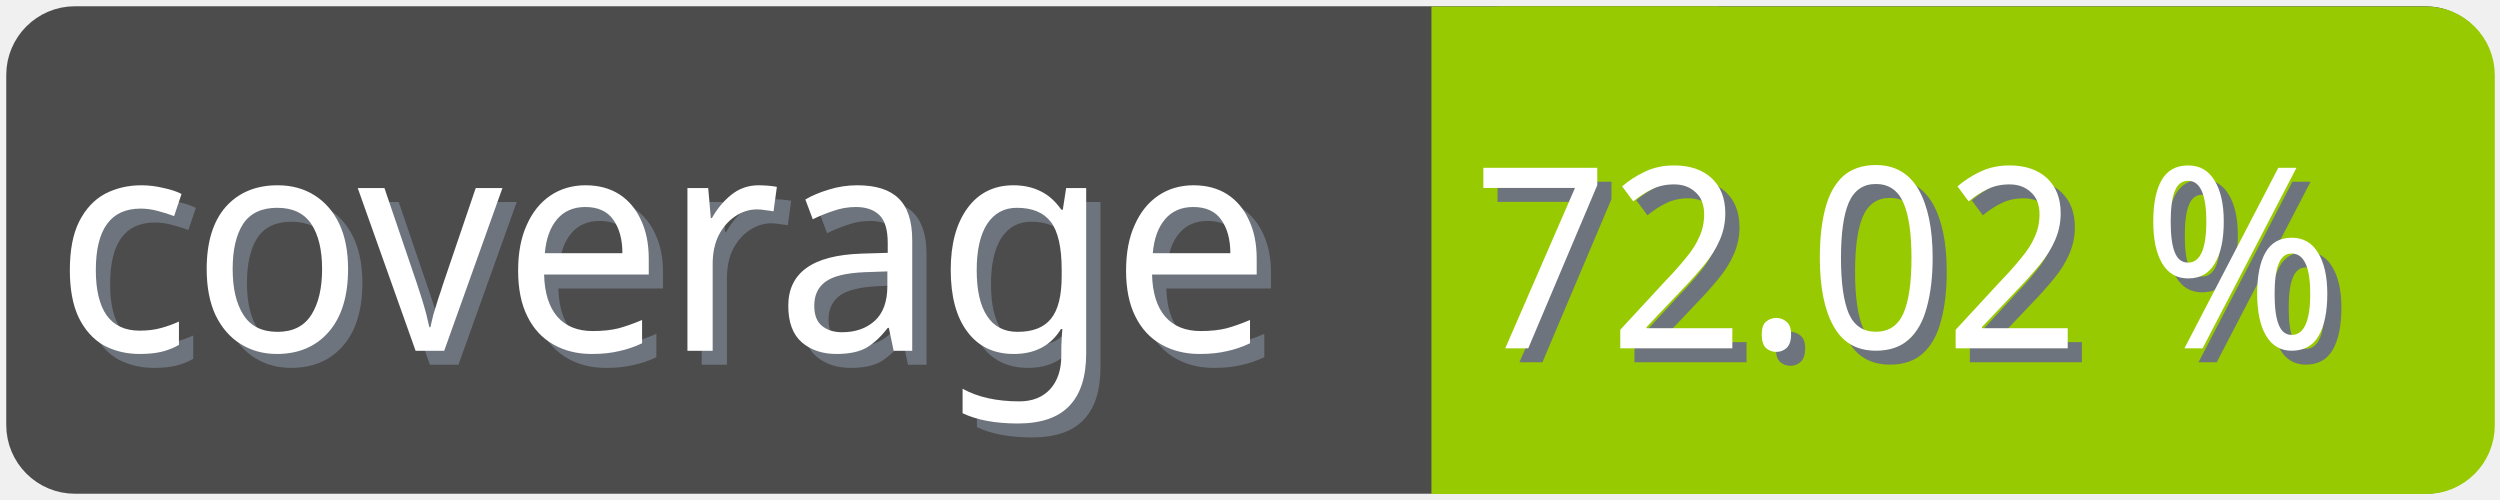
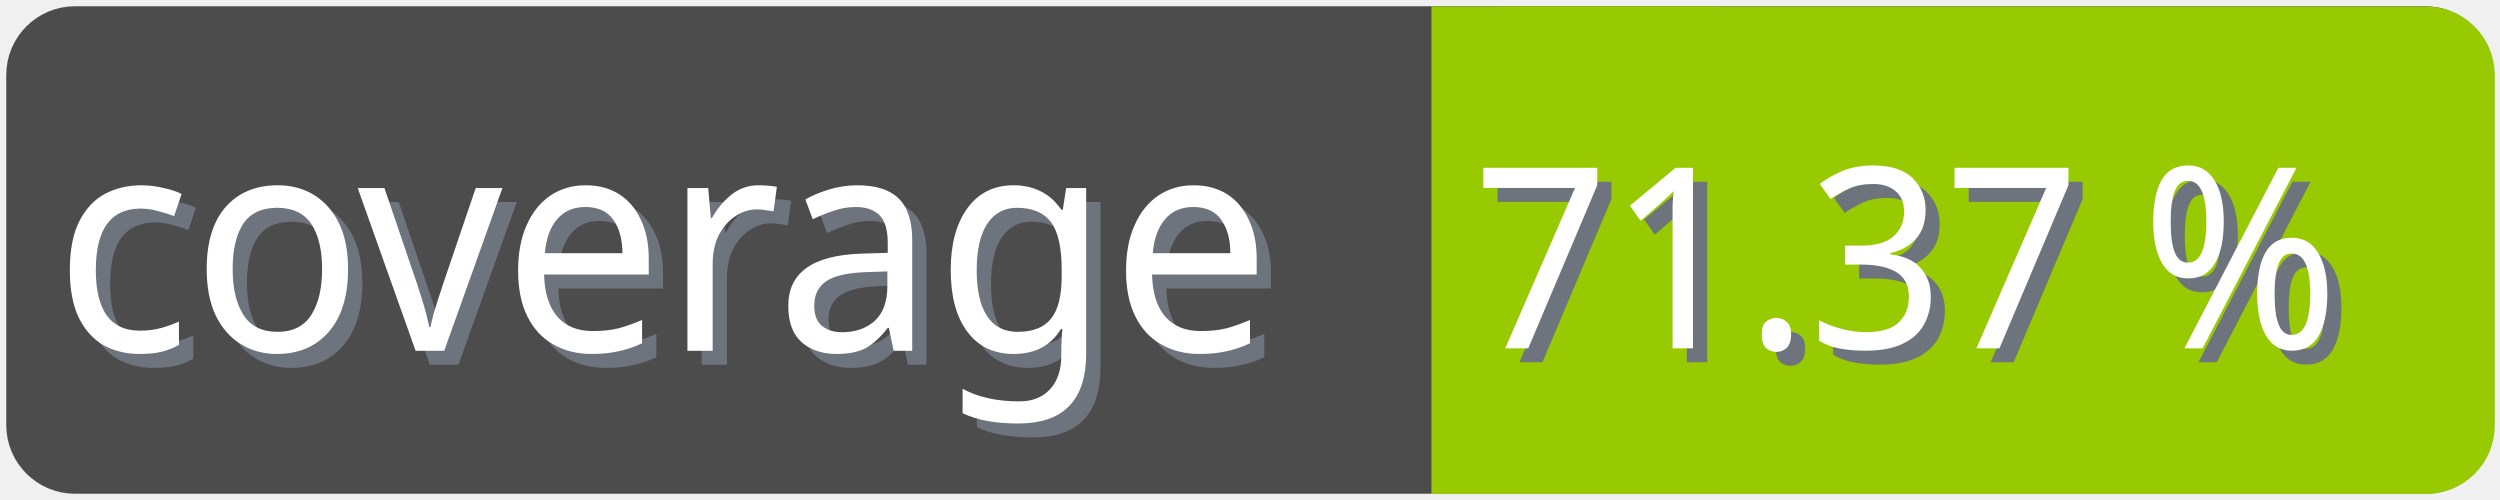
<svg xmlns="http://www.w3.org/2000/svg" width="100" height="20">
  <g>
    <rect fill="none" id="canvas_background" height="22" width="102" y="-1" x="-1" />
  </g>
  <g>
    <rect rx="2" id="svg_1" height="18" width="98" y="1" x="1" stroke-width="1.5" stroke="#4c4c4c" fill="#4c4c4c" />
    <text transform="matrix(0.95, 0, 0, 1.01133, 0.0809801, -0.0237383)" font-weight="normal" xml:space="preserve" text-anchor="start" font-family="'Trebuchet MS', Gadget, sans-serif" font-size="12" id="svg_8" y="14.45" x="2.8" stroke-width="0" stroke="#4c4c4c" fill="#6e747d">coverage</text>
    <text transform="matrix(0.95, 0, 0, 1.01133, 0.0809801, -0.0237383)" font-weight="normal" xml:space="preserve" text-anchor="start" font-family="'Trebuchet MS', Gadget, sans-serif" font-size="12" id="svg_3" y="13.9" x="2.2" stroke-width="0" stroke="#4c4c4c" fill="#ffffff">coverage</text>
    <rect rx="2" id="svg_5" height="18" width="40.905" y="1.011" x="58.137" stroke-width="1.5" stroke="#97ca00" fill="#97ca00" />
    <rect id="svg_7" height="18" width="10" y="1.011" x="58.008" stroke-width="1.5" stroke="#97ca00" fill="#97ca00" />
-     <text transform="matrix(0.95, 0, 0, 1.01133, 0.0809801, -0.0237383)" font-weight="normal" xml:space="preserve" text-anchor="end" font-family="'Trebuchet MS', Gadget, sans-serif" font-size="10" id="svg_10" y="14.35" x="99" stroke-width="0" stroke="#4c4c4c" fill="#6e747d">72.02 %</text>
-     <text transform="matrix(0.95, 0, 0, 1.01133, 0.0809801, -0.0237383)" font-weight="normal" xml:space="preserve" text-anchor="end" font-family="'Trebuchet MS', Gadget, sans-serif" font-size="10" id="svg_9" y="13.8" x="98.4" stroke-width="0" stroke="#4c4c4c" fill="#ffffff">72.02 %</text>
+     <text transform="matrix(0.95, 0, 0, 1.01133, 0.0809801, -0.0237383)" font-weight="normal" xml:space="preserve" text-anchor="end" font-family="'Trebuchet MS', Gadget, sans-serif" font-size="10" id="svg_10" y="14.35" x="99" stroke-width="0" stroke="#4c4c4c" fill="#6e747d">71.37 %</text>
+     <text transform="matrix(0.95, 0, 0, 1.01133, 0.0809801, -0.0237383)" font-weight="normal" xml:space="preserve" text-anchor="end" font-family="'Trebuchet MS', Gadget, sans-serif" font-size="10" id="svg_9" y="13.8" x="98.4" stroke-width="0" stroke="#4c4c4c" fill="#ffffff">71.37 %</text>
  </g>
</svg>
